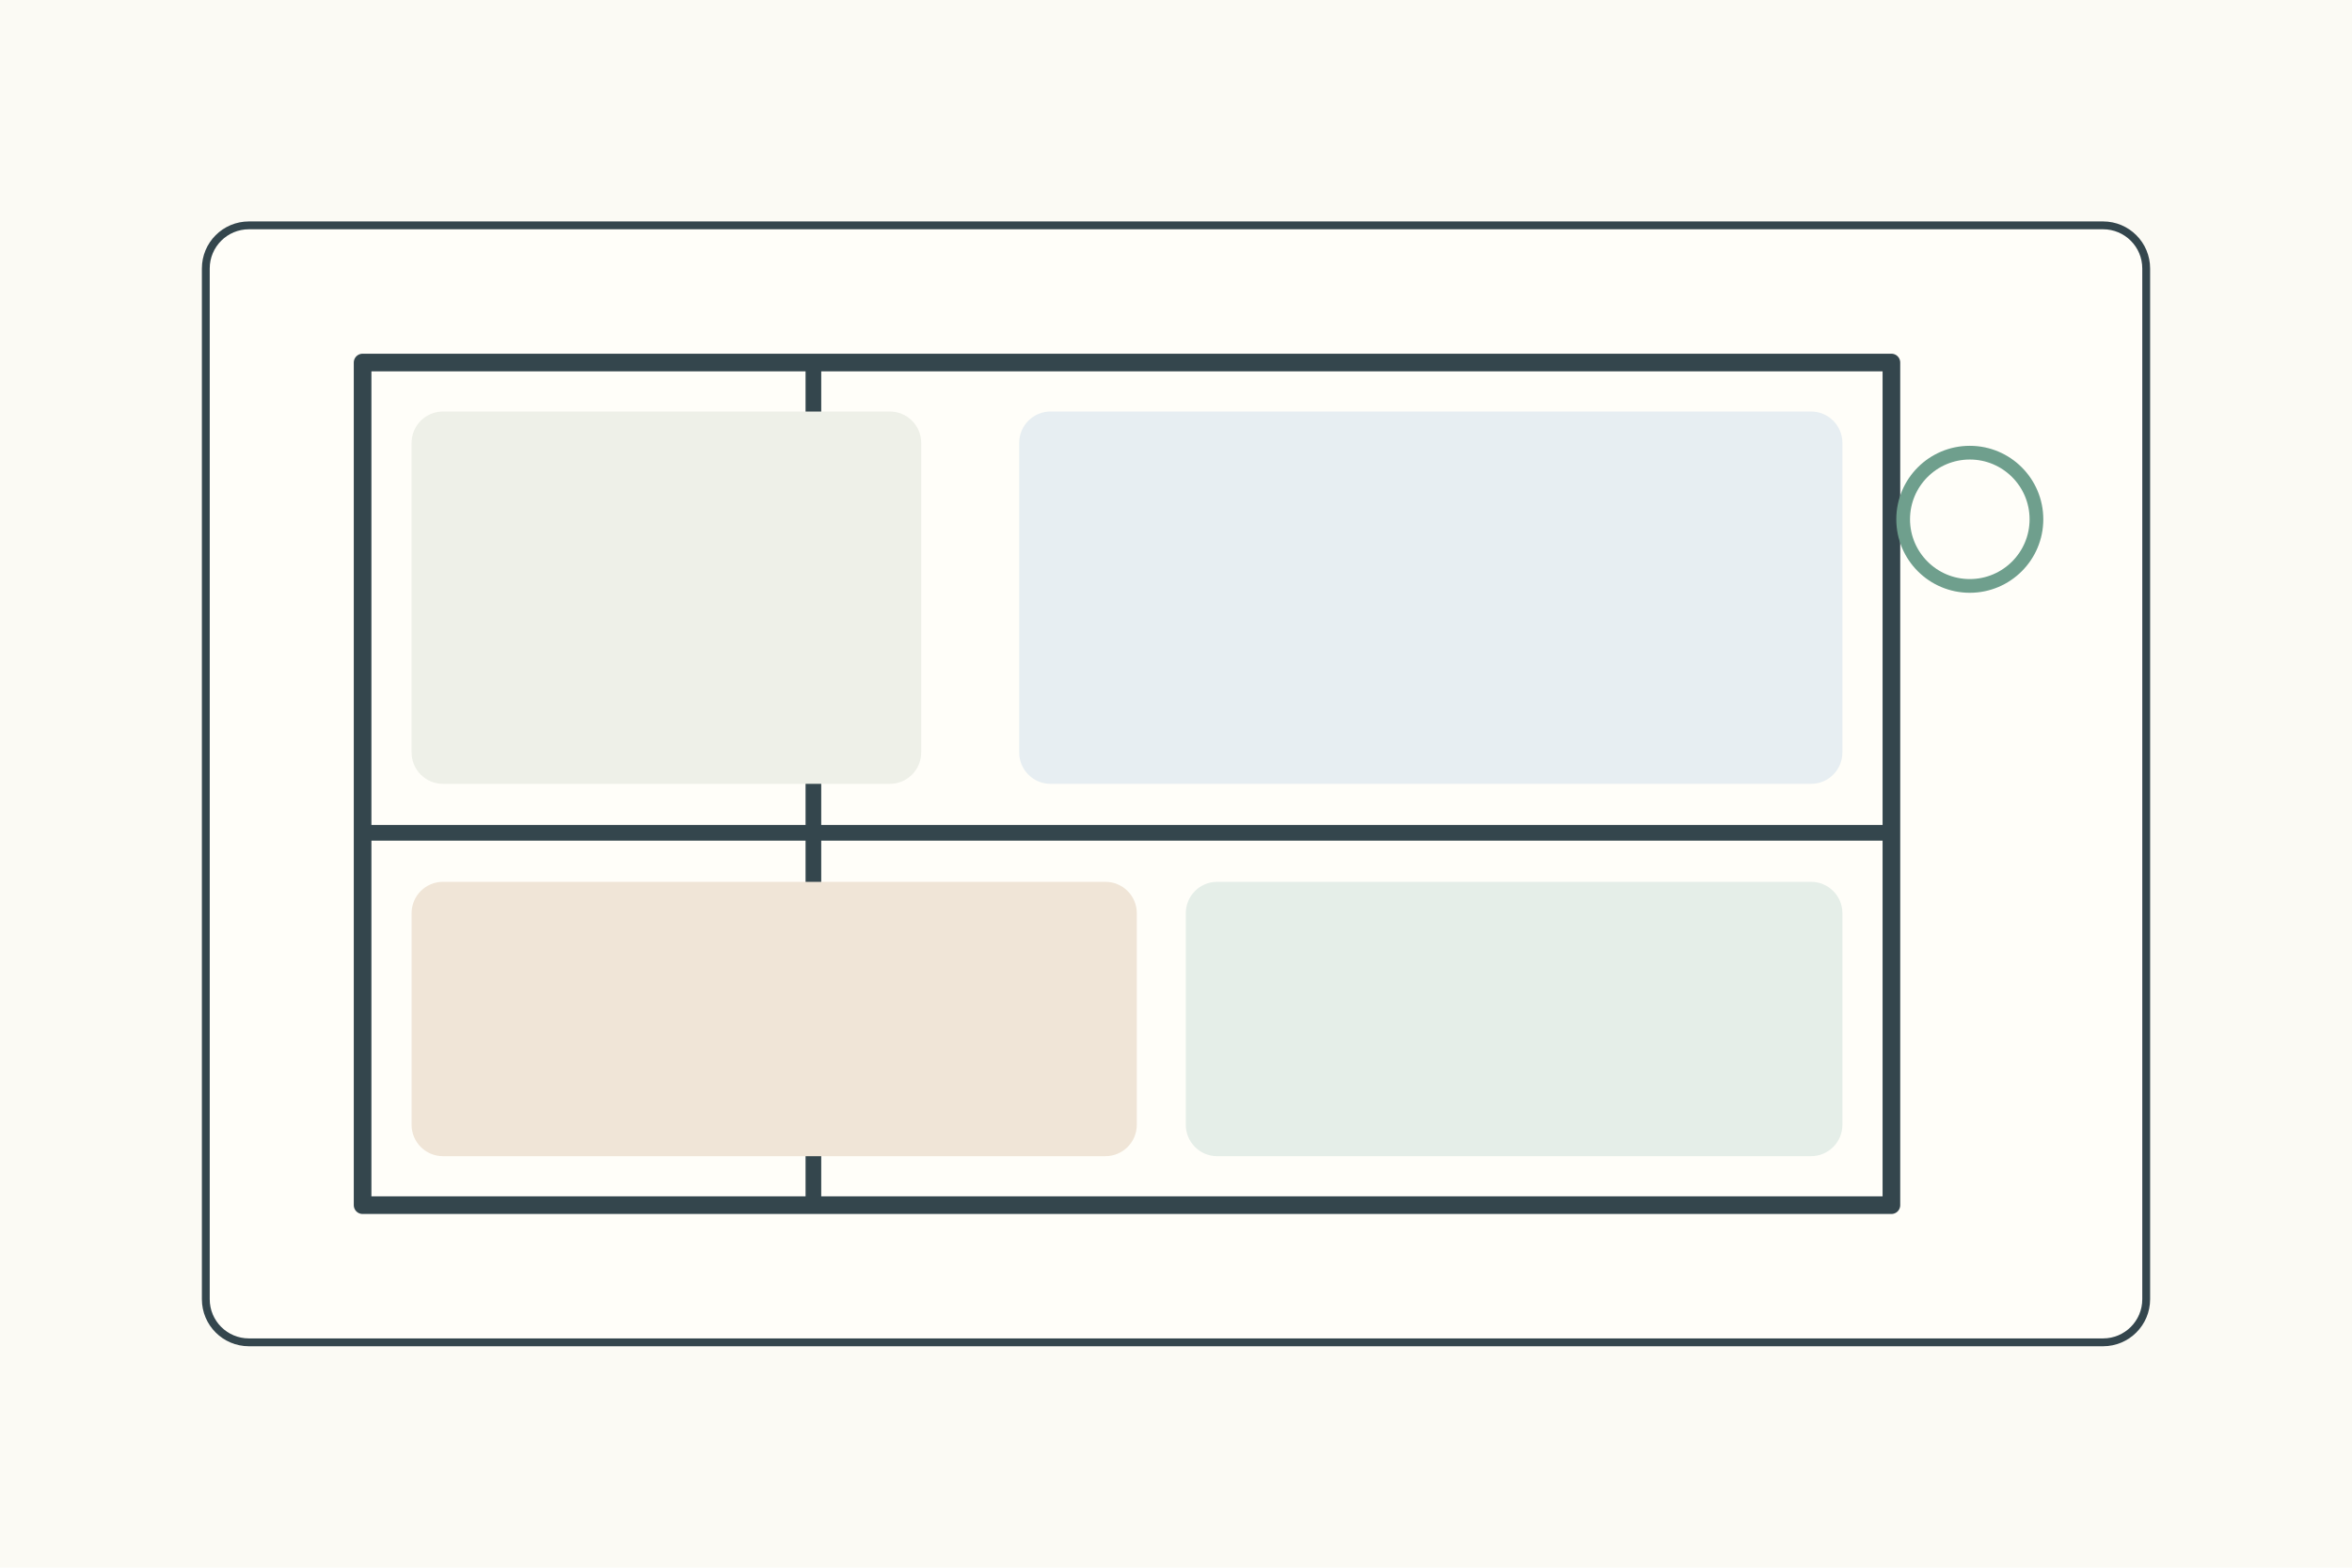
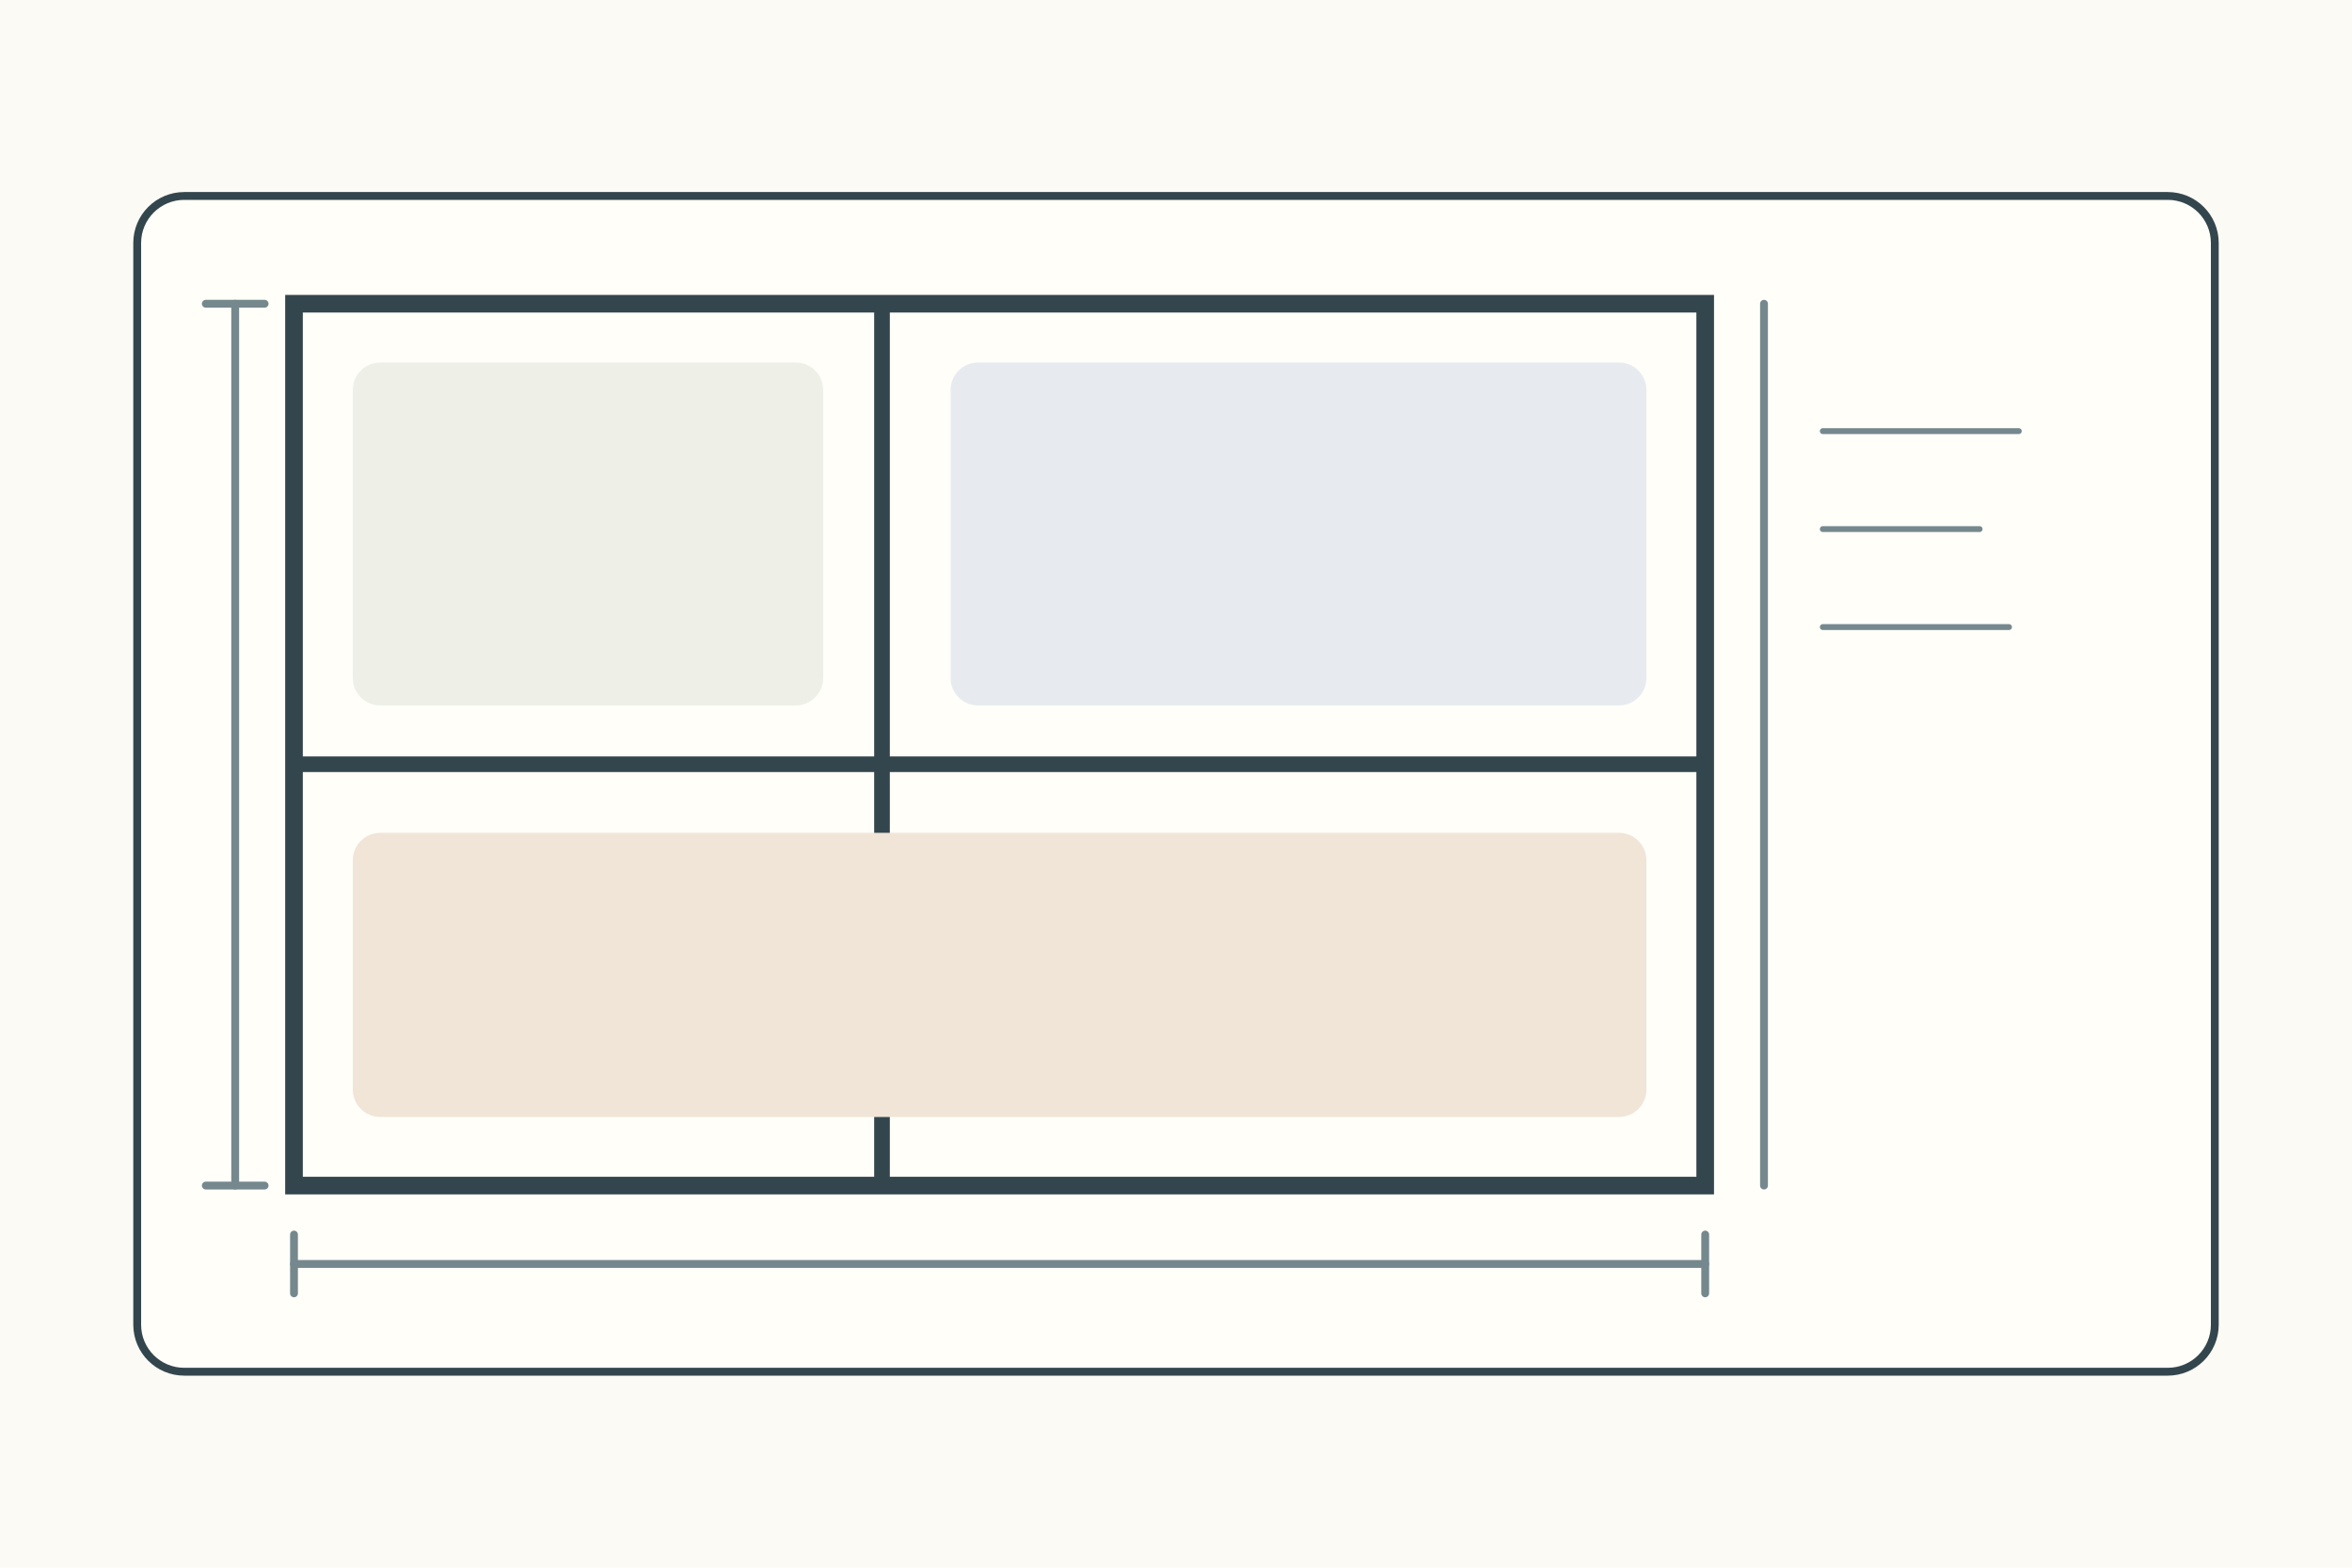
<svg xmlns="http://www.w3.org/2000/svg" width="1200" height="800">
  <rect width="1200" height="800" fill="#fbfaf4" />
-   <g stroke="#34464d" stroke-width="4" fill="none" stroke-linecap="round" stroke-linejoin="round">
-     <g transform="translate(105 115)">
-       <rect width="990" height="570" rx="22" fill="#fffef9" />
-       <rect x="80" y="70" width="780" height="430" fill="#fffef9" stroke-width="9" />
-       <path d="M310 70v430M80 310h780" stroke-width="8" />
-       <rect x="105" y="95" width="260" height="190" rx="16" fill="#eef0e8" stroke="none" />
-       <rect x="415" y="95" width="420" height="190" rx="16" fill="#e7eef2" stroke="none" />
-       <rect x="105" y="335" width="370" height="140" rx="16" fill="#f0e5d7" stroke="none" />
-       <rect x="500" y="335" width="335" height="140" rx="16" fill="#e5eee8" stroke="none" />
-       <circle cx="900" cy="150" r="34" fill="none" stroke="#6f9f8d" stroke-width="7" />
-     </g>
+   <g stroke="#34464d" stroke-width="4" fill="none" stroke-linecap="round">
+     <rect x="70" y="100" width="1060" height="600" rx="24" fill="#fffef9" />
+     <rect x="150" y="155" width="720" height="450" fill="#fffef9" stroke-width="9" />
+     <path d="M450 155v450M150 390h720" stroke-width="8" />
+     <rect x="180" y="185" width="240" height="175" rx="14" fill="#eef0e8" stroke="none" />
+     <rect x="485" y="185" width="355" height="175" rx="14" fill="#e7ebef" stroke="none" />
+     <rect x="180" y="425" width="660" height="145" rx="14" fill="#f0e5d7" stroke="none" />
+     <path d="M150 645h720M120 155v450M900 155v450" stroke="#75888d" stroke-width="4" />
+     <path d="M150 630v30M870 630v30M105 155h30M105 605h30" stroke="#75888d" stroke-width="4" />
+     <path d="M930 220h100M930 270h80M930 320h95" stroke="#75888d" stroke-width="3" />
  </g>
</svg>
